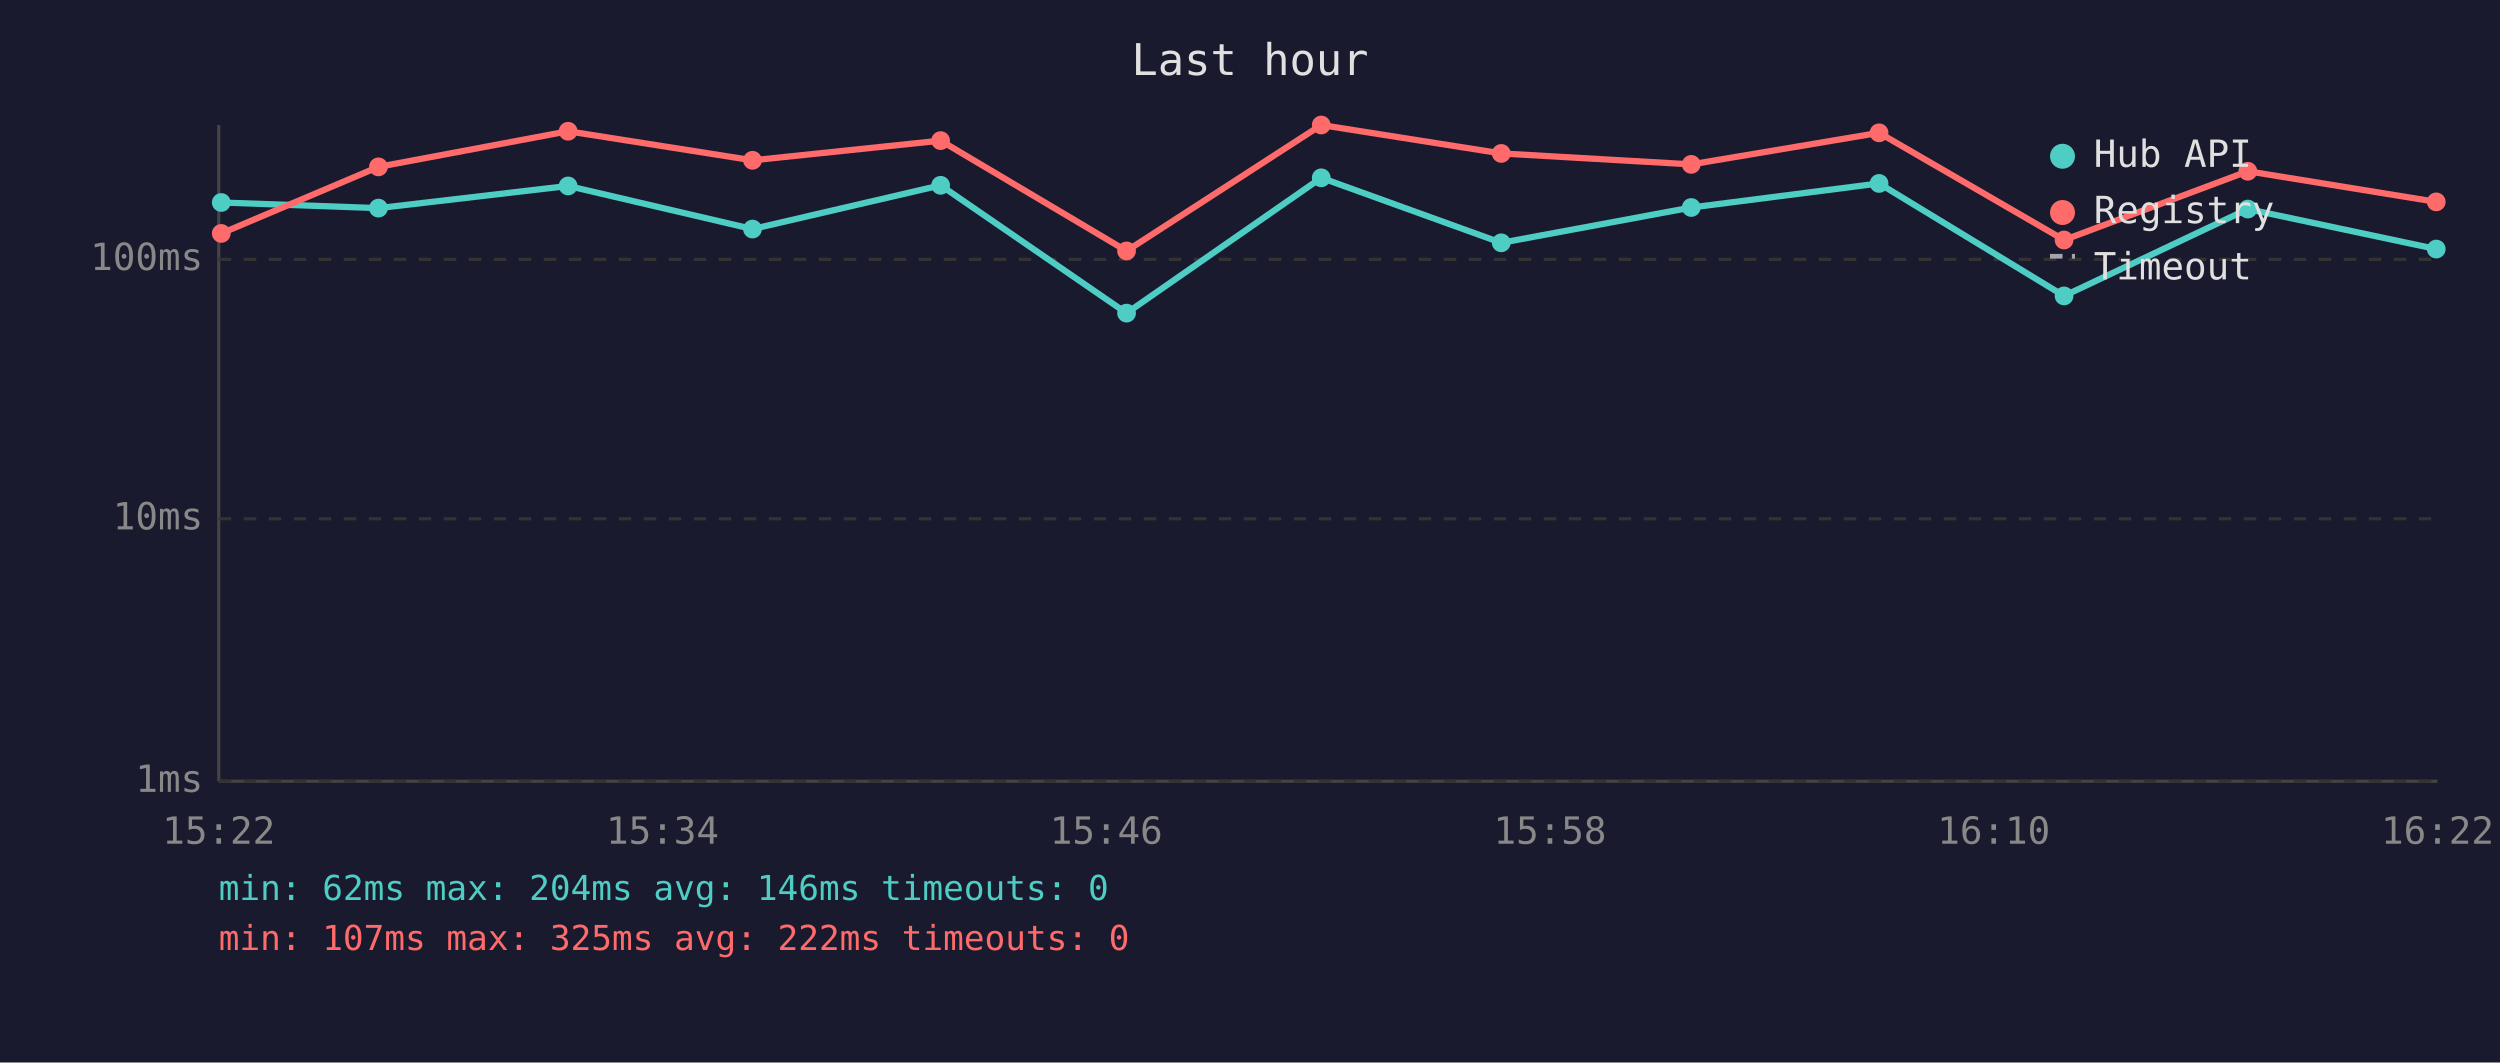
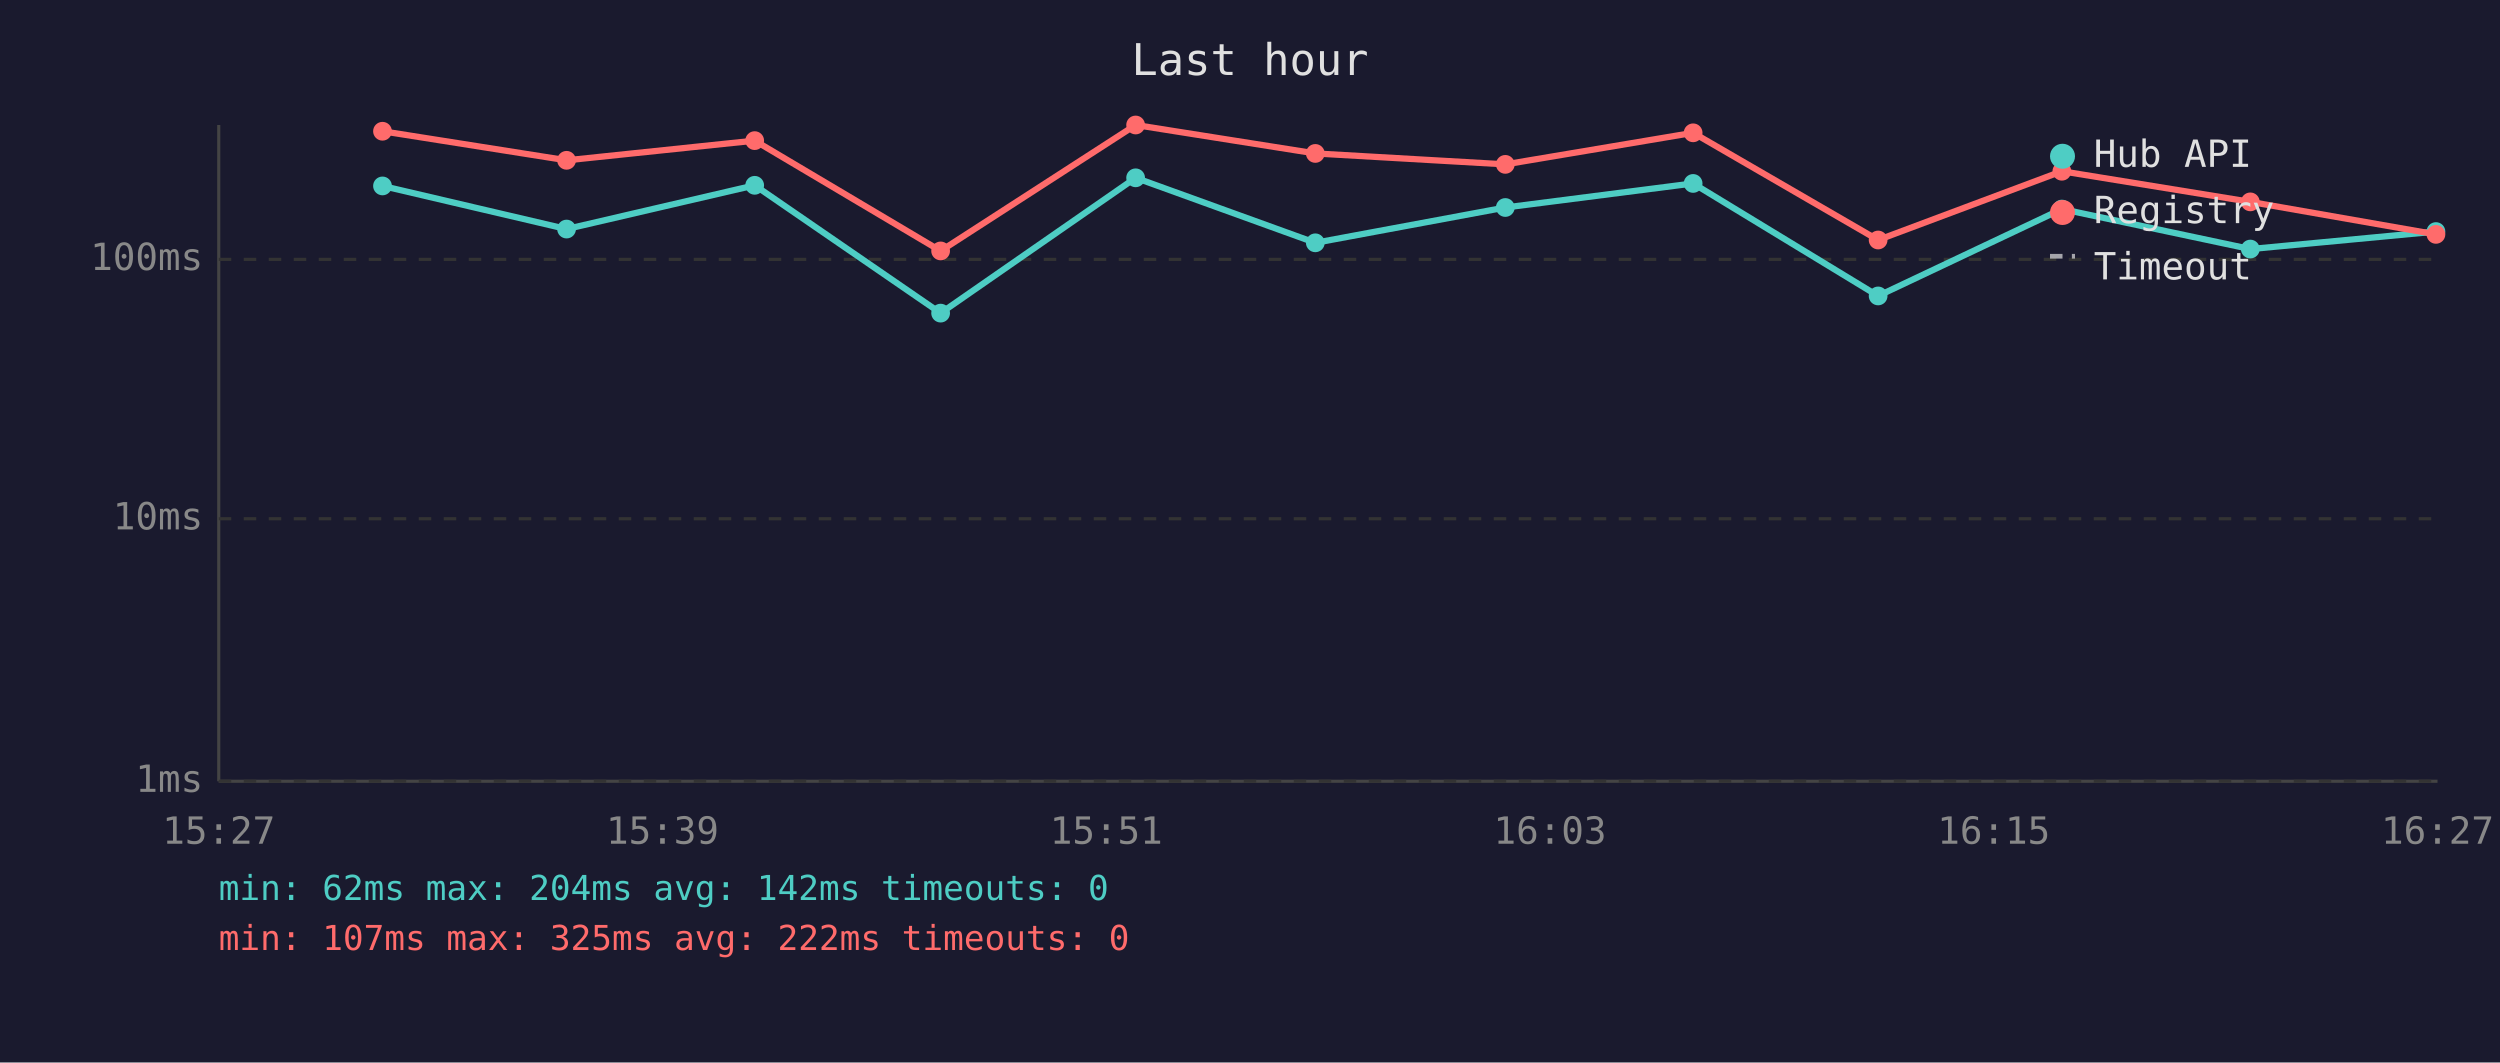
<svg xmlns="http://www.w3.org/2000/svg" viewBox="0 0 800 340" font-family="monospace" font-size="12">
  <rect width="800" height="340" fill="#1a1a2e" />
  <text x="400" y="24" fill="#e0e0e0" font-size="14" text-anchor="middle">Last hour</text>
  <line x1="70" y1="40" x2="70" y2="250" stroke="#444" stroke-width="1" />
  <line x1="70" y1="250" x2="780" y2="250" stroke="#444" stroke-width="1" />
  <line x1="70" y1="250" x2="780" y2="250" stroke="#333" stroke-width="1" stroke-dasharray="4" />
  <text x="65" y="250" fill="#888" text-anchor="end" dominant-baseline="middle">1ms</text>
  <line x1="70" y1="166" x2="780" y2="166" stroke="#333" stroke-width="1" stroke-dasharray="4" />
  <text x="65" y="166" fill="#888" text-anchor="end" dominant-baseline="middle">10ms</text>
  <line x1="70" y1="83" x2="780" y2="83" stroke="#333" stroke-width="1" stroke-dasharray="4" />
  <text x="65" y="83" fill="#888" text-anchor="end" dominant-baseline="middle">100ms</text>
-   <text x="70" y="270" fill="#888" text-anchor="middle">15:22</text>
-   <text x="212" y="270" fill="#888" text-anchor="middle">15:34</text>
-   <text x="354" y="270" fill="#888" text-anchor="middle">15:46</text>
-   <text x="496" y="270" fill="#888" text-anchor="middle">15:58</text>
-   <text x="638" y="270" fill="#888" text-anchor="middle">16:10</text>
-   <text x="780" y="270" fill="#888" text-anchor="middle">16:22</text>
-   <polyline points="70.8,64.8 121.1,66.6 181.8,59.5 240.8,73.3 301.0,59.3 360.5,100.2 422.8,56.9 480.4,77.7 541.2,66.4 601.3,58.7 660.5,94.7 719.3,66.9 779.6,79.7" fill="none" stroke="#4ecdc4" stroke-width="2" opacity="1" />
-   <circle cx="70.8" cy="64.8" r="3" fill="#4ecdc4" />
-   <circle cx="121.1" cy="66.6" r="3" fill="#4ecdc4" />
-   <circle cx="181.8" cy="59.5" r="3" fill="#4ecdc4" />
-   <circle cx="240.8" cy="73.3" r="3" fill="#4ecdc4" />
-   <circle cx="301.0" cy="59.3" r="3" fill="#4ecdc4" />
-   <circle cx="360.5" cy="100.2" r="3" fill="#4ecdc4" />
-   <circle cx="422.8" cy="56.9" r="3" fill="#4ecdc4" />
-   <circle cx="480.4" cy="77.7" r="3" fill="#4ecdc4" />
-   <circle cx="541.2" cy="66.4" r="3" fill="#4ecdc4" />
-   <circle cx="601.3" cy="58.7" r="3" fill="#4ecdc4" />
-   <circle cx="660.5" cy="94.7" r="3" fill="#4ecdc4" />
-   <circle cx="719.3" cy="66.9" r="3" fill="#4ecdc4" />
-   <circle cx="779.6" cy="79.7" r="3" fill="#4ecdc4" />
-   <polyline points="70.8,74.7 121.1,53.4 181.8,42.0 240.8,51.3 301.0,45.0 360.5,80.3 422.8,40.0 480.4,49.1 541.2,52.6 601.3,42.5 660.5,76.8 719.3,54.8 779.6,64.6" fill="none" stroke="#ff6b6b" stroke-width="2" opacity="1" />
-   <circle cx="70.8" cy="74.7" r="3" fill="#ff6b6b" />
-   <circle cx="121.1" cy="53.4" r="3" fill="#ff6b6b" />
-   <circle cx="181.8" cy="42.0" r="3" fill="#ff6b6b" />
-   <circle cx="240.8" cy="51.3" r="3" fill="#ff6b6b" />
-   <circle cx="301.0" cy="45.0" r="3" fill="#ff6b6b" />
-   <circle cx="360.5" cy="80.3" r="3" fill="#ff6b6b" />
-   <circle cx="422.8" cy="40.0" r="3" fill="#ff6b6b" />
-   <circle cx="480.4" cy="49.1" r="3" fill="#ff6b6b" />
-   <circle cx="541.2" cy="52.6" r="3" fill="#ff6b6b" />
-   <circle cx="601.3" cy="42.5" r="3" fill="#ff6b6b" />
-   <circle cx="660.5" cy="76.8" r="3" fill="#ff6b6b" />
-   <circle cx="719.3" cy="54.8" r="3" fill="#ff6b6b" />
-   <circle cx="779.6" cy="64.6" r="3" fill="#ff6b6b" />
+   <text x="70" y="270" fill="#888" text-anchor="middle">15:27</text>
+   <text x="212" y="270" fill="#888" text-anchor="middle">15:39</text>
+   <text x="354" y="270" fill="#888" text-anchor="middle">15:51</text>
+   <text x="496" y="270" fill="#888" text-anchor="middle">16:03</text>
+   <text x="638" y="270" fill="#888" text-anchor="middle">16:15</text>
+   <text x="780" y="270" fill="#888" text-anchor="middle">16:27</text>
+   <polyline points="122.4,59.5 181.3,73.3 241.5,59.3 301.0,100.2 363.4,56.9 420.9,77.7 481.7,66.4 541.8,58.7 601.0,94.7 659.8,66.9 720.1,79.7 779.5,74.1" fill="none" stroke="#4ecdc4" stroke-width="2" opacity="1" />
+   <circle cx="122.4" cy="59.5" r="3" fill="#4ecdc4" />
+   <circle cx="181.3" cy="73.3" r="3" fill="#4ecdc4" />
+   <circle cx="241.5" cy="59.3" r="3" fill="#4ecdc4" />
+   <circle cx="301.0" cy="100.2" r="3" fill="#4ecdc4" />
+   <circle cx="363.4" cy="56.9" r="3" fill="#4ecdc4" />
+   <circle cx="420.9" cy="77.7" r="3" fill="#4ecdc4" />
+   <circle cx="481.7" cy="66.4" r="3" fill="#4ecdc4" />
+   <circle cx="541.8" cy="58.7" r="3" fill="#4ecdc4" />
+   <circle cx="601.0" cy="94.7" r="3" fill="#4ecdc4" />
+   <circle cx="659.8" cy="66.9" r="3" fill="#4ecdc4" />
+   <circle cx="720.1" cy="79.7" r="3" fill="#4ecdc4" />
+   <circle cx="779.5" cy="74.1" r="3" fill="#4ecdc4" />
+   <polyline points="122.4,42.0 181.3,51.3 241.5,45.0 301.0,80.3 363.4,40.0 420.9,49.1 481.7,52.6 541.8,42.5 601.0,76.8 659.8,54.8 720.1,64.6 779.5,75.0" fill="none" stroke="#ff6b6b" stroke-width="2" opacity="1" />
+   <circle cx="122.4" cy="42.0" r="3" fill="#ff6b6b" />
+   <circle cx="181.3" cy="51.3" r="3" fill="#ff6b6b" />
+   <circle cx="241.5" cy="45.0" r="3" fill="#ff6b6b" />
+   <circle cx="301.0" cy="80.3" r="3" fill="#ff6b6b" />
+   <circle cx="363.4" cy="40.0" r="3" fill="#ff6b6b" />
+   <circle cx="420.9" cy="49.1" r="3" fill="#ff6b6b" />
+   <circle cx="481.7" cy="52.6" r="3" fill="#ff6b6b" />
+   <circle cx="541.8" cy="42.5" r="3" fill="#ff6b6b" />
+   <circle cx="601.0" cy="76.8" r="3" fill="#ff6b6b" />
+   <circle cx="659.8" cy="54.8" r="3" fill="#ff6b6b" />
+   <circle cx="720.1" cy="64.6" r="3" fill="#ff6b6b" />
+   <circle cx="779.5" cy="75.0" r="3" fill="#ff6b6b" />
  <circle cx="660" cy="50" r="4" fill="#4ecdc4" />
  <text x="670" y="50" fill="#e0e0e0" dominant-baseline="middle">Hub API</text>
  <circle cx="660" cy="68" r="4" fill="#ff6b6b" />
  <text x="670" y="68" fill="#e0e0e0" dominant-baseline="middle">Registry</text>
  <line x1="656" y1="82" x2="664" y2="82" stroke="#e0e0e0" stroke-width="1.5" stroke-dasharray="4,3" opacity="0.7" />
  <text x="670" y="86" fill="#e0e0e0" dominant-baseline="middle">Timeout</text>
-   <text x="70" y="288" fill="#4ecdc4" font-size="11">min: 62ms  max: 204ms  avg: 146ms  timeouts: 0</text>
+   <text x="70" y="288" fill="#4ecdc4" font-size="11">min: 62ms  max: 204ms  avg: 142ms  timeouts: 0</text>
  <text x="70" y="304" fill="#ff6b6b" font-size="11">min: 107ms  max: 325ms  avg: 222ms  timeouts: 0</text>
</svg>
